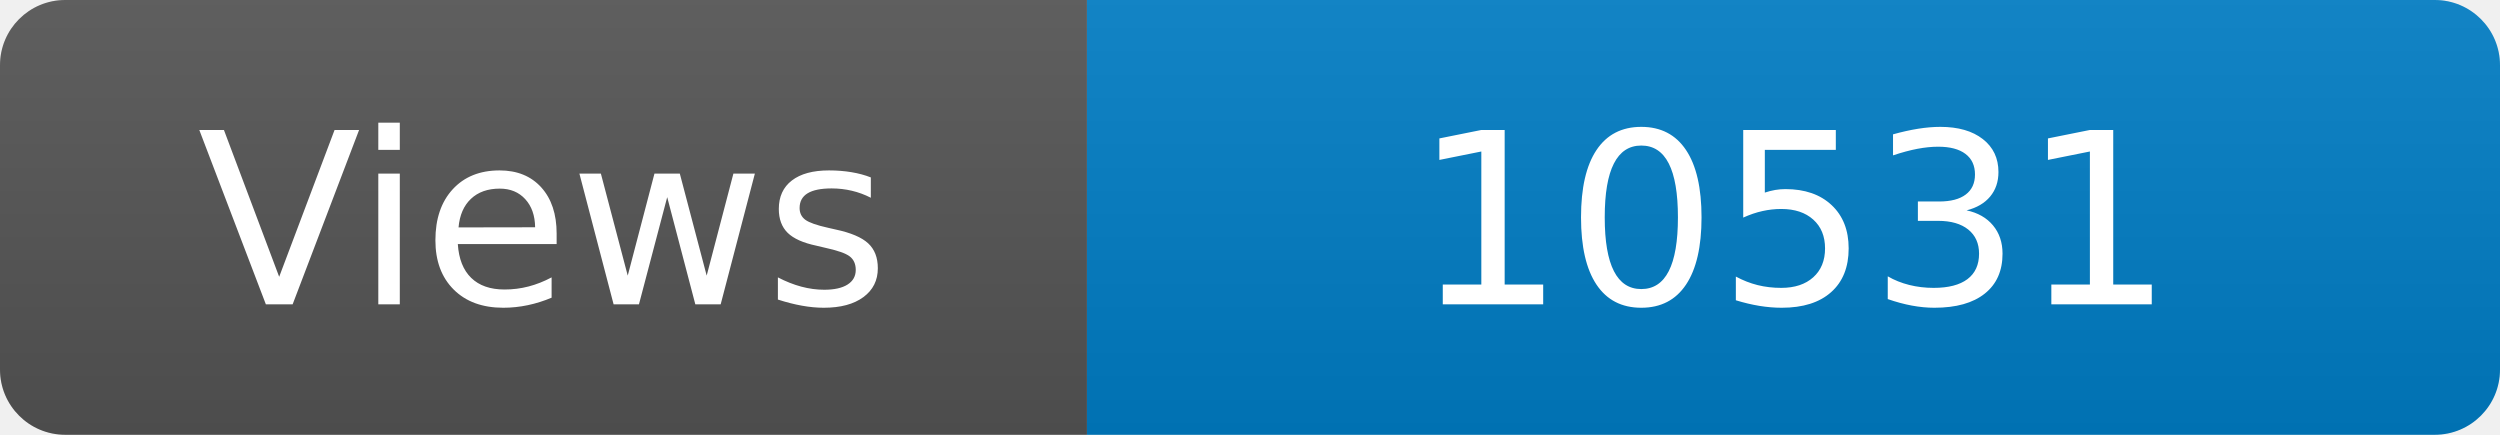
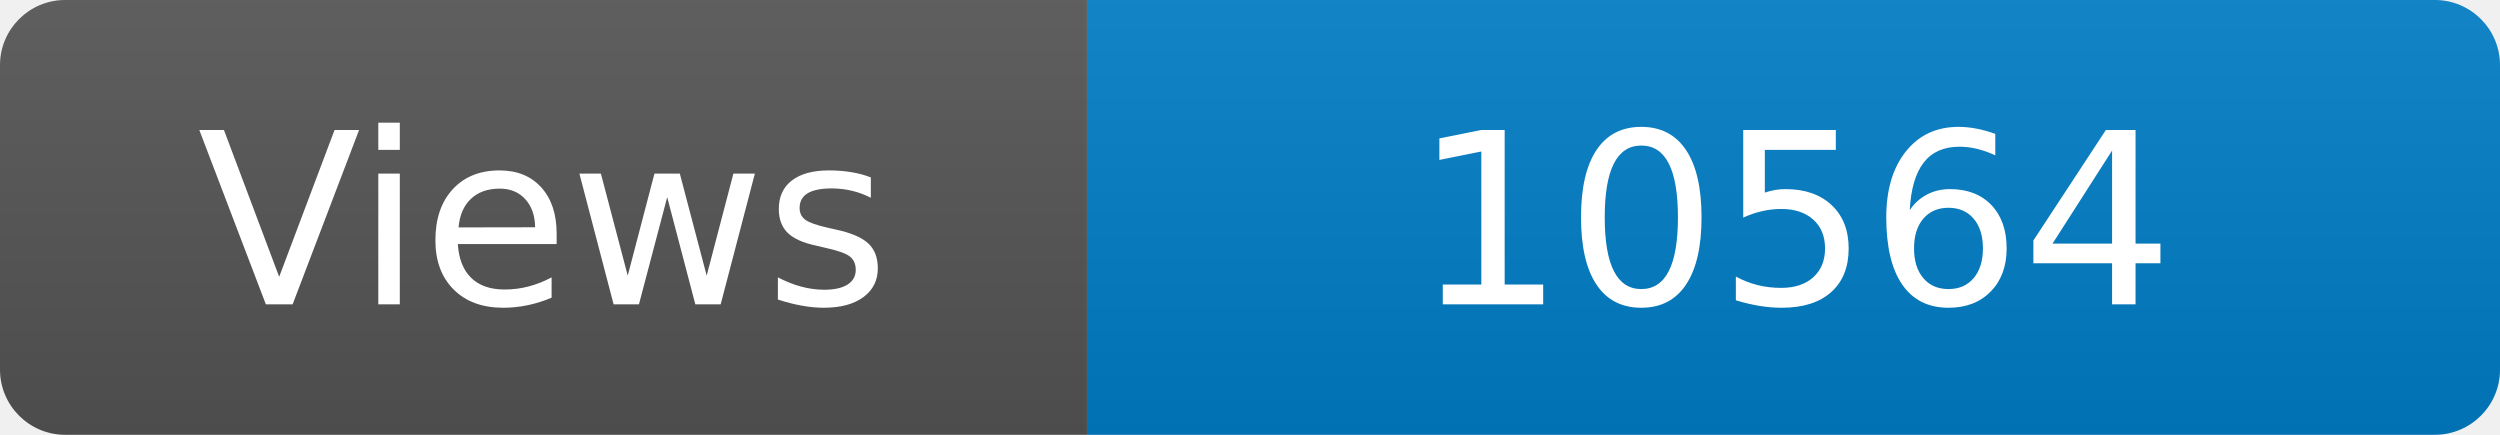
<svg xmlns="http://www.w3.org/2000/svg" width="115" height="20" role="img" aria-label="Maintained?: yes">
  <linearGradient id="s" x2="0" y2="100%">
    <stop offset="0" stop-color="#bbb" stop-opacity=".1" />
    <stop offset="1" stop-opacity=".1" />
  </linearGradient>
  <clipPath id="r">
    <rect width="115" height="20" rx="3" fill="#fff" />
  </clipPath>
  <g clip-path="url(#r)">
    <rect width="50" height="20" fill="#555" />
    <rect x="50" width="160" height="20" fill="#007ec6" />
    <rect width="115" height="20" fill="url(#s)" />
  </g>
  <g fill="#fff" text-anchor="middle" font-family="Verdana,Geneva,DejaVu Sans,sans-serif" font-size="110">
    <text x="250" y="140" transform="scale(.1)" fill="#fff">Views</text>
-     <text x="825" y="140" transform="scale(.1)" fill="#fff">10531</text>
+     <text x="825" y="140" transform="scale(.1)" fill="#fff">10564</text>
  </g>
</svg>
